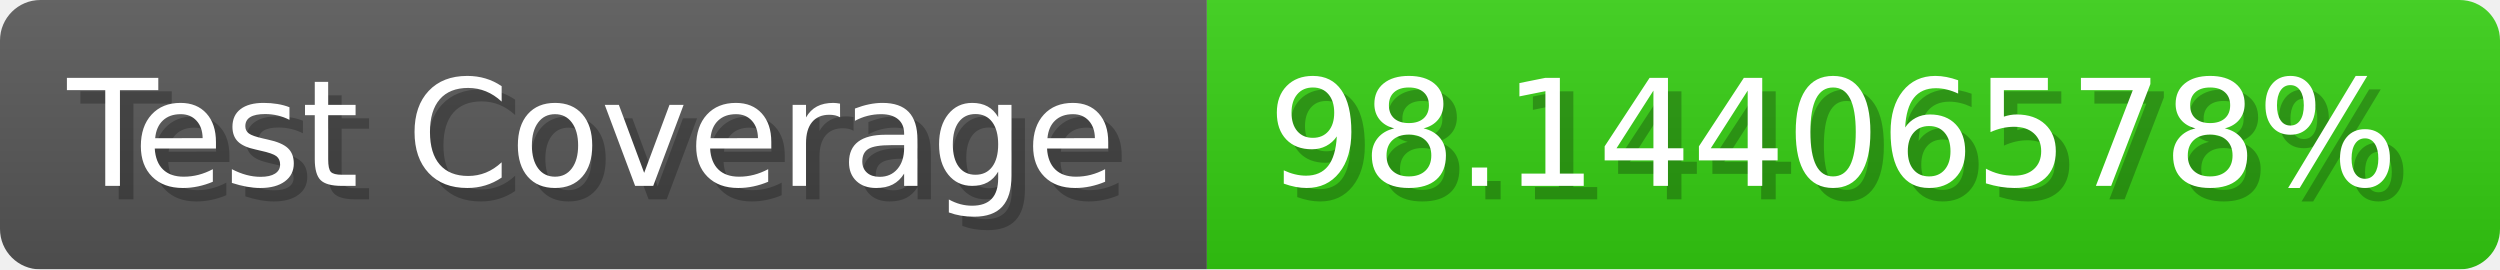
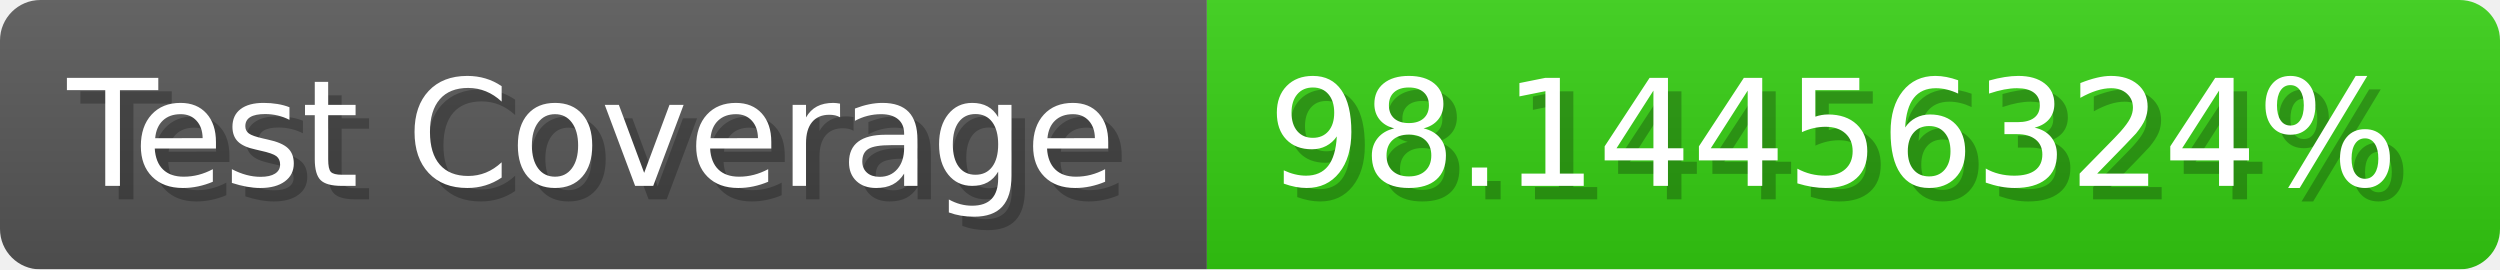
- <svg xmlns="http://www.w3.org/2000/svg" width="185.6" height="20" viewBox="0 0 1856 200" role="img" aria-label="Test Coverage: 98.14406578%">
+ <svg xmlns="http://www.w3.org/2000/svg" width="185.6" height="20" viewBox="0 0 1856 200" role="img" aria-label="Test Coverage: 98.14456324%">
  <linearGradient id="a" x2="0" y2="100%">
    <stop offset="0" stop-opacity=".1" stop-color="#EEE" />
    <stop offset="1" stop-opacity=".1" />
  </linearGradient>
  <mask id="m">
    <rect width="1856" height="200" rx="30" fill="#FFF" />
  </mask>
  <g mask="url(#m)">
    <rect width="896" height="200" fill="#555" />
    <rect width="960" height="200" fill="#3C1" x="896" />
    <rect width="1856" height="200" fill="url(#a)" />
  </g>
  <g aria-hidden="true" fill="#fff" text-anchor="start" font-family="Verdana,DejaVu Sans,sans-serif" font-size="110">
    <text x="60" y="148" textLength="796" fill="#000" opacity="0.25">Test Coverage</text>
    <text x="50" y="138" textLength="796">Test Coverage</text>
-     <text x="951" y="148" textLength="860" fill="#000" opacity="0.25">98.14406578%</text>
-     <text x="941" y="138" textLength="860">98.14406578%</text>
+     <text x="951" y="148" textLength="860" fill="#000" opacity="0.25">98.14456324%</text>
+     <text x="941" y="138" textLength="860">98.14456324%</text>
  </g>
</svg>
